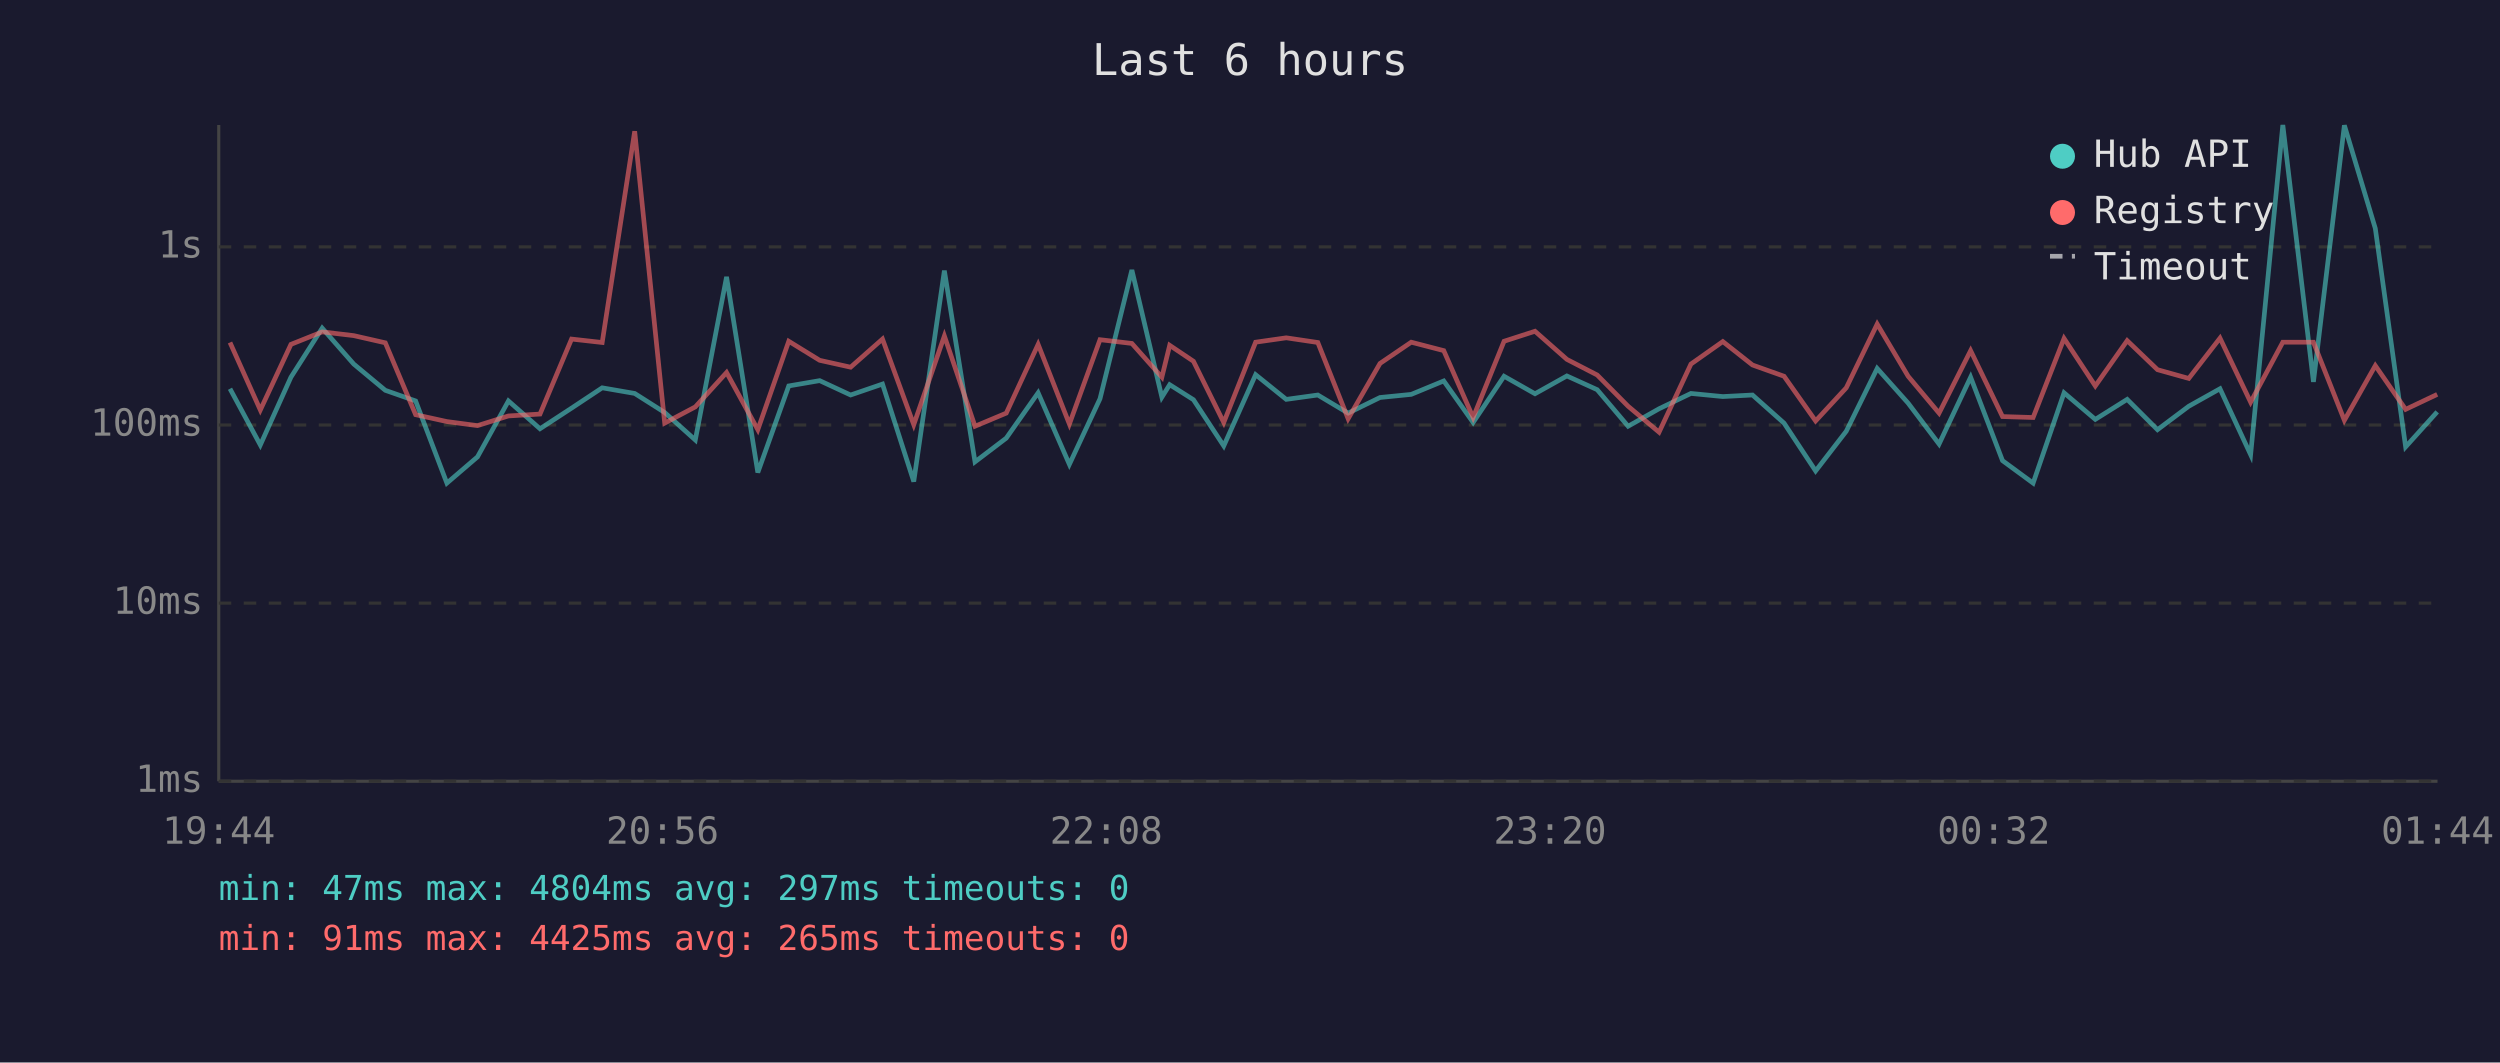
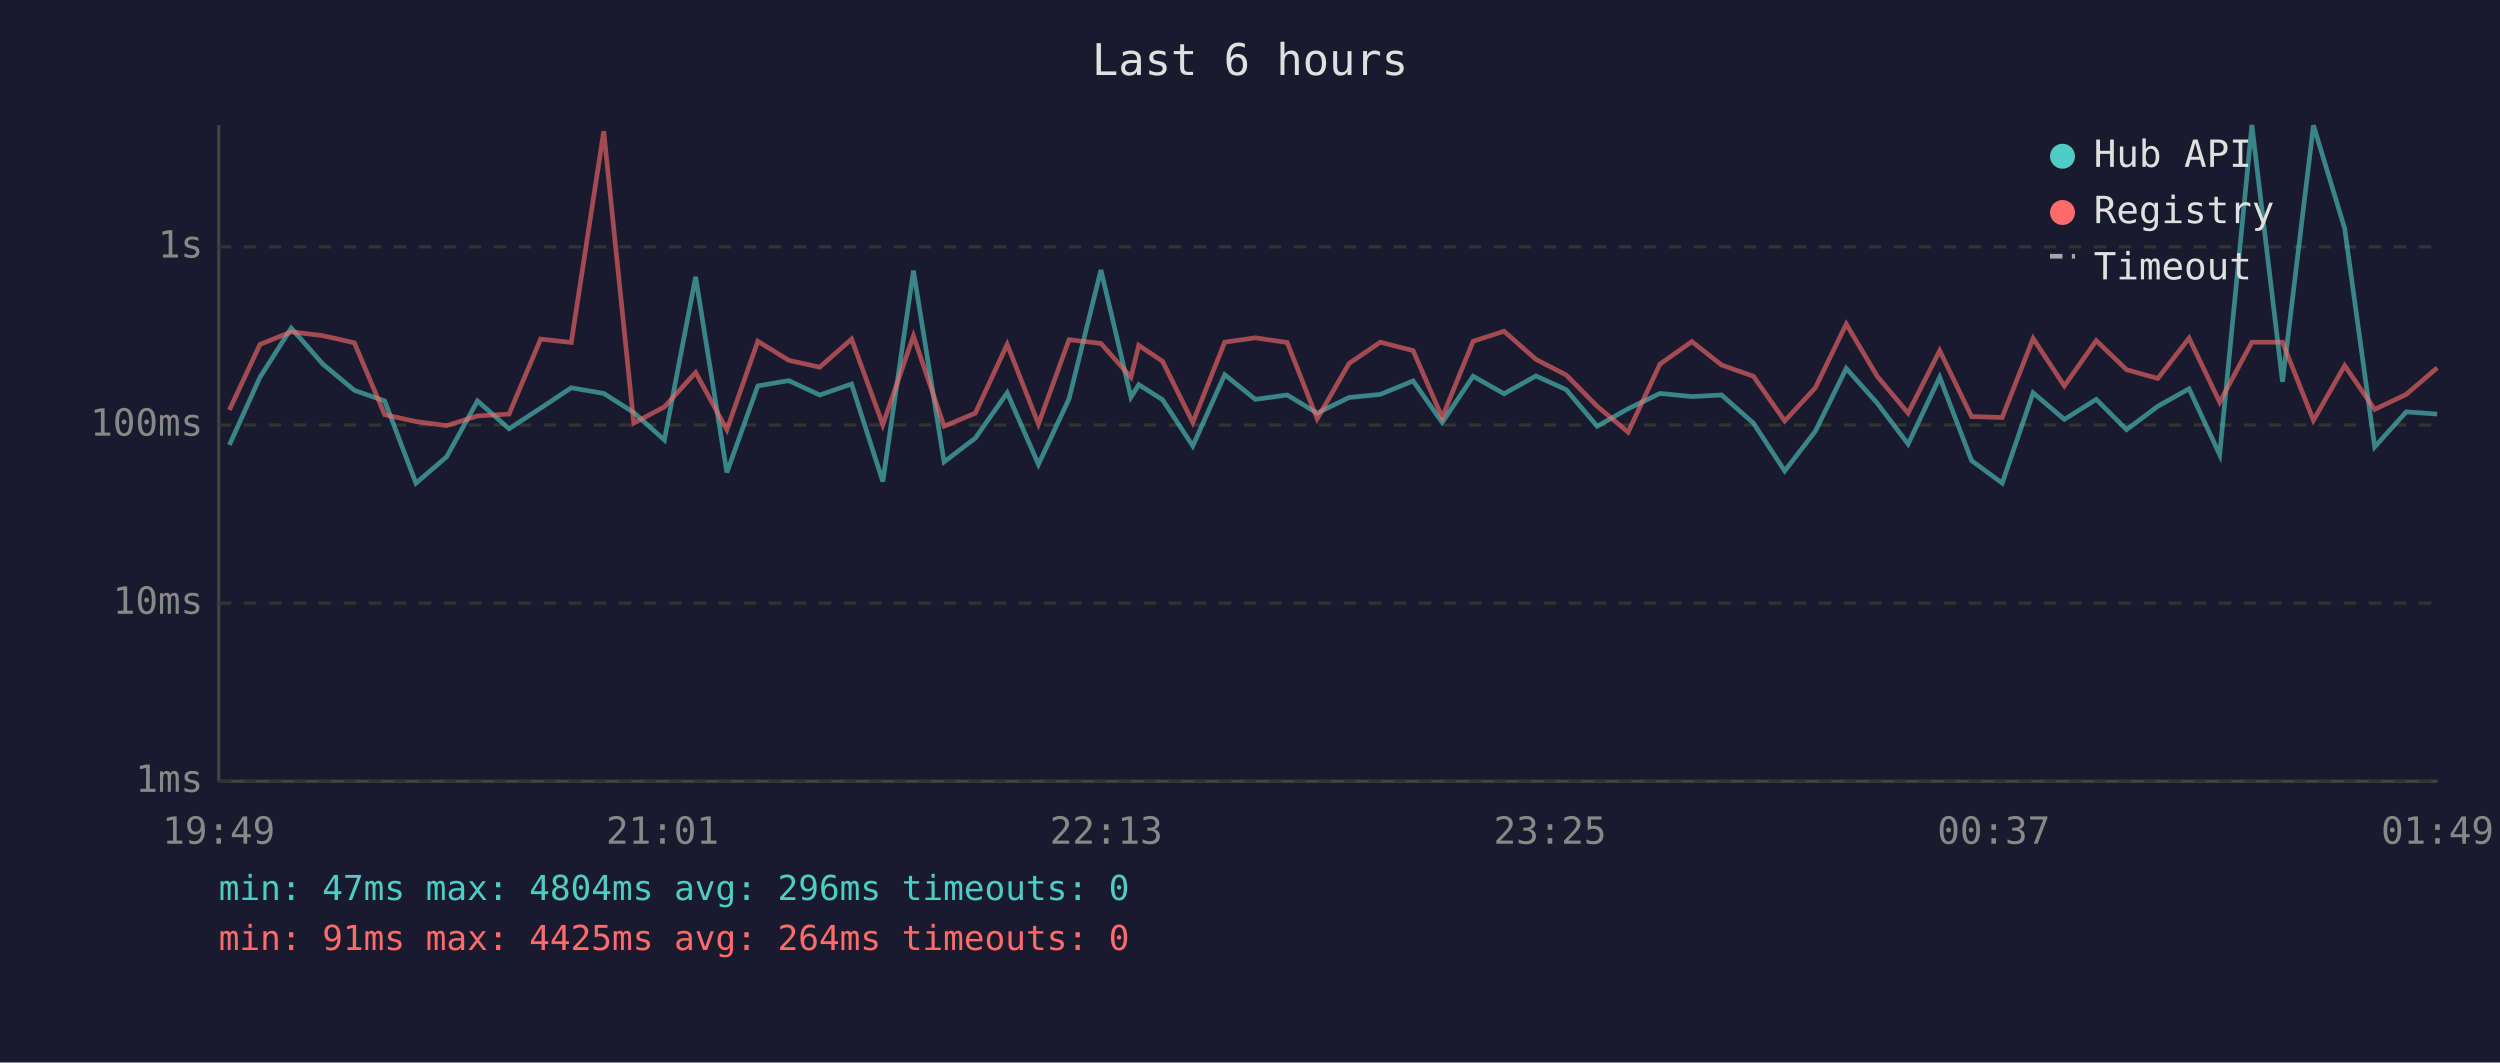
<svg xmlns="http://www.w3.org/2000/svg" viewBox="0 0 800 340" font-family="monospace" font-size="12">
  <rect width="800" height="340" fill="#1a1a2e" />
  <text x="400" y="24" fill="#e0e0e0" font-size="14" text-anchor="middle">Last 6 hours</text>
  <line x1="70" y1="40" x2="70" y2="250" stroke="#444" stroke-width="1" />
  <line x1="70" y1="250" x2="780" y2="250" stroke="#444" stroke-width="1" />
  <line x1="70" y1="250" x2="780" y2="250" stroke="#333" stroke-width="1" stroke-dasharray="4" />
  <text x="65" y="250" fill="#888" text-anchor="end" dominant-baseline="middle">1ms</text>
  <line x1="70" y1="193" x2="780" y2="193" stroke="#333" stroke-width="1" stroke-dasharray="4" />
  <text x="65" y="193" fill="#888" text-anchor="end" dominant-baseline="middle">10ms</text>
  <line x1="70" y1="136" x2="780" y2="136" stroke="#333" stroke-width="1" stroke-dasharray="4" />
  <text x="65" y="136" fill="#888" text-anchor="end" dominant-baseline="middle">100ms</text>
  <line x1="70" y1="79" x2="780" y2="79" stroke="#333" stroke-width="1" stroke-dasharray="4" />
  <text x="65" y="79" fill="#888" text-anchor="end" dominant-baseline="middle">1s</text>
-   <text x="70" y="270" fill="#888" text-anchor="middle">19:44</text>
-   <text x="212" y="270" fill="#888" text-anchor="middle">20:56</text>
-   <text x="354" y="270" fill="#888" text-anchor="middle">22:08</text>
-   <text x="496" y="270" fill="#888" text-anchor="middle">23:20</text>
-   <text x="638" y="270" fill="#888" text-anchor="middle">00:32</text>
-   <text x="780" y="270" fill="#888" text-anchor="middle">01:44</text>
-   <polyline points="73.6,124.4 83.3,142.4 93.1,120.7 103.1,105.0 113.2,116.5 123.3,124.9 133.0,128.3 143.0,154.6 152.8,146.2 162.7,128.3 172.8,137.2 182.9,130.6 192.7,124.1 203.1,125.9 212.7,132.0 222.5,140.8 232.5,88.6 242.5,151.2 252.4,123.5 262.3,121.8 272.2,126.4 282.4,122.9 292.4,154.1 302.2,86.6 312.0,147.8 322.0,140.2 332.2,125.7 342.2,148.6 352.0,127.6 362.2,86.4 371.8,127.1 374.3,123.1 381.9,127.9 391.6,142.7 401.8,119.9 411.6,127.8 421.7,126.4 431.4,132.2 441.6,127.2 451.6,126.2 462.0,121.9 471.4,135.2 481.3,120.4 491.2,126.0 501.4,120.3 511.1,124.7 521.0,136.4 530.9,130.8 541.1,125.9 551.3,126.9 560.8,126.4 570.9,135.4 581.0,150.7 590.8,138.0 600.7,117.9 610.6,129.0 620.5,142.1 630.6,120.7 640.8,147.4 650.6,154.6 660.5,125.7 670.5,134.2 680.7,127.8 690.4,137.5 700.4,130.0 710.4,124.4 720.2,145.5 730.5,40.0 740.3,122.2 750.2,40.1 760.1,73.1 769.8,143.0 779.9,131.8" fill="none" stroke="#4ecdc4" stroke-width="1.5" opacity="0.6" />
-   <polyline points="73.6,109.6 83.3,131.2 93.1,110.2 103.1,106.2 113.2,107.4 123.3,109.7 133.0,132.7 143.0,134.9 152.8,136.2 162.7,133.1 172.8,132.5 182.9,108.5 192.7,109.6 203.1,42.0 212.7,135.4 222.5,130.2 232.5,119.2 242.5,137.5 252.4,109.2 262.3,115.3 272.2,117.5 282.4,108.5 292.4,135.9 302.2,107.5 312.0,136.4 322.0,132.2 332.2,110.2 342.2,135.7 352.0,108.7 362.2,109.9 371.8,120.7 374.3,110.5 381.9,115.6 391.6,135.2 401.8,109.5 411.6,108.1 421.7,109.6 431.4,134.0 441.6,116.3 451.6,109.5 462.0,112.2 471.4,133.6 481.3,109.2 491.2,106.0 501.4,115.0 511.1,120.0 521.0,130.0 530.9,138.3 541.1,116.5 551.3,109.3 560.8,116.8 570.9,120.4 581.0,134.7 590.8,124.1 600.7,103.7 610.6,120.4 620.5,132.2 630.6,112.2 640.8,133.3 650.6,133.6 660.5,108.3 670.5,123.5 680.7,109.0 690.4,118.3 700.4,121.1 710.4,108.2 720.2,128.7 730.5,109.5 740.3,109.5 750.2,134.5 760.1,117.0 769.8,131.0 779.9,126.2" fill="none" stroke="#ff6b6b" stroke-width="1.5" opacity="0.6" />
+   <text x="70" y="270" fill="#888" text-anchor="middle">19:49</text>
+   <text x="212" y="270" fill="#888" text-anchor="middle">21:01</text>
+   <text x="354" y="270" fill="#888" text-anchor="middle">22:13</text>
+   <text x="496" y="270" fill="#888" text-anchor="middle">23:25</text>
+   <text x="638" y="270" fill="#888" text-anchor="middle">00:37</text>
+   <text x="780" y="270" fill="#888" text-anchor="middle">01:49</text>
+   <polyline points="73.4,142.4 83.2,120.7 93.2,105.0 103.3,116.5 113.4,124.9 123.1,128.3 133.1,154.6 142.9,146.2 152.8,128.3 162.9,137.2 173.0,130.6 182.8,124.1 193.2,125.9 202.8,132.0 212.6,140.8 222.6,88.6 232.6,151.2 242.5,123.5 252.4,121.8 262.3,126.4 272.5,122.9 282.5,154.1 292.3,86.6 302.1,147.8 312.1,140.2 322.3,125.7 332.3,148.6 342.1,127.6 352.3,86.4 361.9,127.1 364.4,123.1 372.0,127.9 381.7,142.7 391.9,119.9 401.7,127.8 411.9,126.4 421.5,132.2 431.7,127.2 441.7,126.2 452.2,121.9 461.5,135.2 471.4,120.4 481.3,126.0 491.5,120.3 501.2,124.7 511.1,136.4 521.0,130.8 531.2,125.9 541.4,126.9 550.9,126.4 561.1,135.4 571.1,150.7 580.9,138.0 590.8,117.9 600.7,129.0 610.6,142.1 620.7,120.7 630.9,147.4 640.7,154.6 650.6,125.7 660.6,134.2 670.8,127.8 680.5,137.5 690.5,130.0 700.5,124.4 710.3,145.5 720.6,40.0 730.4,122.2 740.3,40.1 750.3,73.1 759.9,143.0 770.0,131.8 779.9,132.5" fill="none" stroke="#4ecdc4" stroke-width="1.5" opacity="0.6" />
+   <polyline points="73.4,131.2 83.2,110.2 93.2,106.2 103.3,107.4 113.4,109.7 123.1,132.7 133.1,134.9 142.9,136.2 152.8,133.1 162.9,132.5 173.0,108.5 182.8,109.6 193.2,42.0 202.8,135.4 212.6,130.2 222.6,119.2 232.6,137.5 242.5,109.2 252.4,115.3 262.3,117.5 272.5,108.5 282.5,135.9 292.3,107.5 302.1,136.4 312.1,132.2 322.3,110.2 332.3,135.7 342.1,108.7 352.3,109.9 361.9,120.7 364.4,110.5 372.0,115.6 381.7,135.2 391.9,109.5 401.7,108.1 411.9,109.6 421.5,134.0 431.7,116.3 441.7,109.5 452.2,112.2 461.5,133.6 471.4,109.2 481.3,106.0 491.5,115.0 501.2,120.0 511.1,130.0 521.0,138.3 531.2,116.5 541.4,109.3 550.9,116.8 561.1,120.4 571.1,134.7 580.9,124.1 590.8,103.7 600.7,120.4 610.6,132.2 620.7,112.2 630.9,133.3 640.7,133.6 650.6,108.3 660.6,123.5 670.8,109.0 680.5,118.3 690.5,121.1 700.5,108.2 710.3,128.7 720.6,109.5 730.4,109.5 740.3,134.5 750.3,117.0 759.9,131.0 770.0,126.2 779.9,117.7" fill="none" stroke="#ff6b6b" stroke-width="1.5" opacity="0.6" />
  <circle cx="660" cy="50" r="4" fill="#4ecdc4" />
  <text x="670" y="50" fill="#e0e0e0" dominant-baseline="middle">Hub API</text>
  <circle cx="660" cy="68" r="4" fill="#ff6b6b" />
  <text x="670" y="68" fill="#e0e0e0" dominant-baseline="middle">Registry</text>
  <line x1="656" y1="82" x2="664" y2="82" stroke="#e0e0e0" stroke-width="1.5" stroke-dasharray="4,3" opacity="0.7" />
  <text x="670" y="86" fill="#e0e0e0" dominant-baseline="middle">Timeout</text>
-   <text x="70" y="288" fill="#4ecdc4" font-size="11">min: 47ms  max: 4804ms  avg: 297ms  timeouts: 0</text>
-   <text x="70" y="304" fill="#ff6b6b" font-size="11">min: 91ms  max: 4425ms  avg: 265ms  timeouts: 0</text>
+   <text x="70" y="288" fill="#4ecdc4" font-size="11">min: 47ms  max: 4804ms  avg: 296ms  timeouts: 0</text>
+   <text x="70" y="304" fill="#ff6b6b" font-size="11">min: 91ms  max: 4425ms  avg: 264ms  timeouts: 0</text>
</svg>
